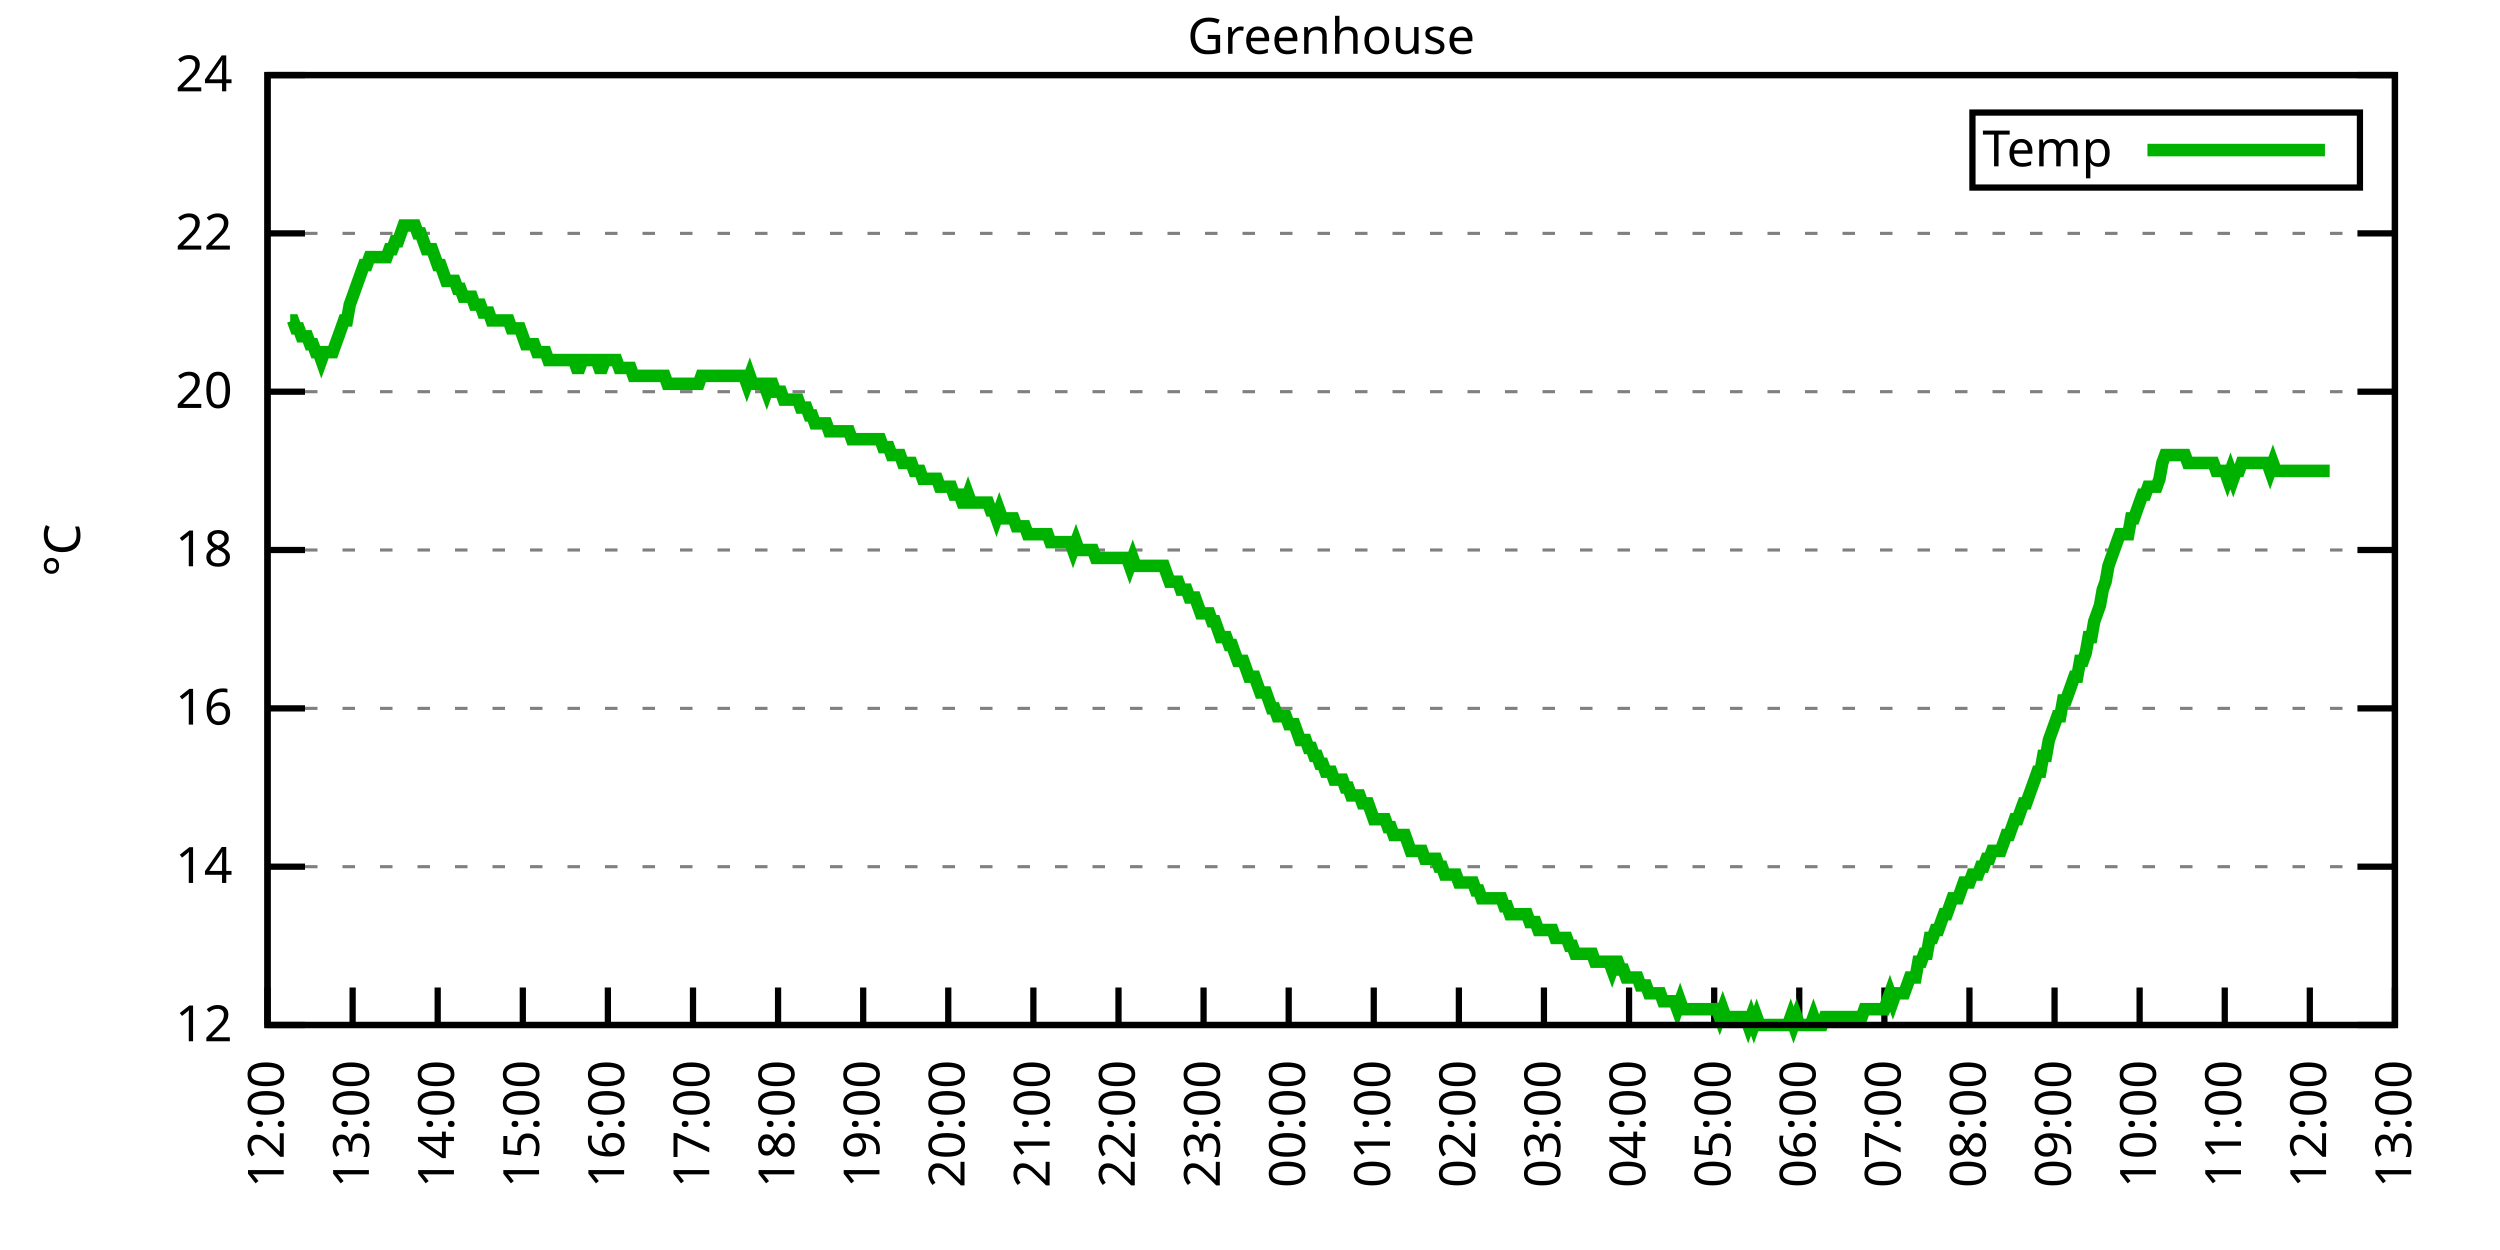
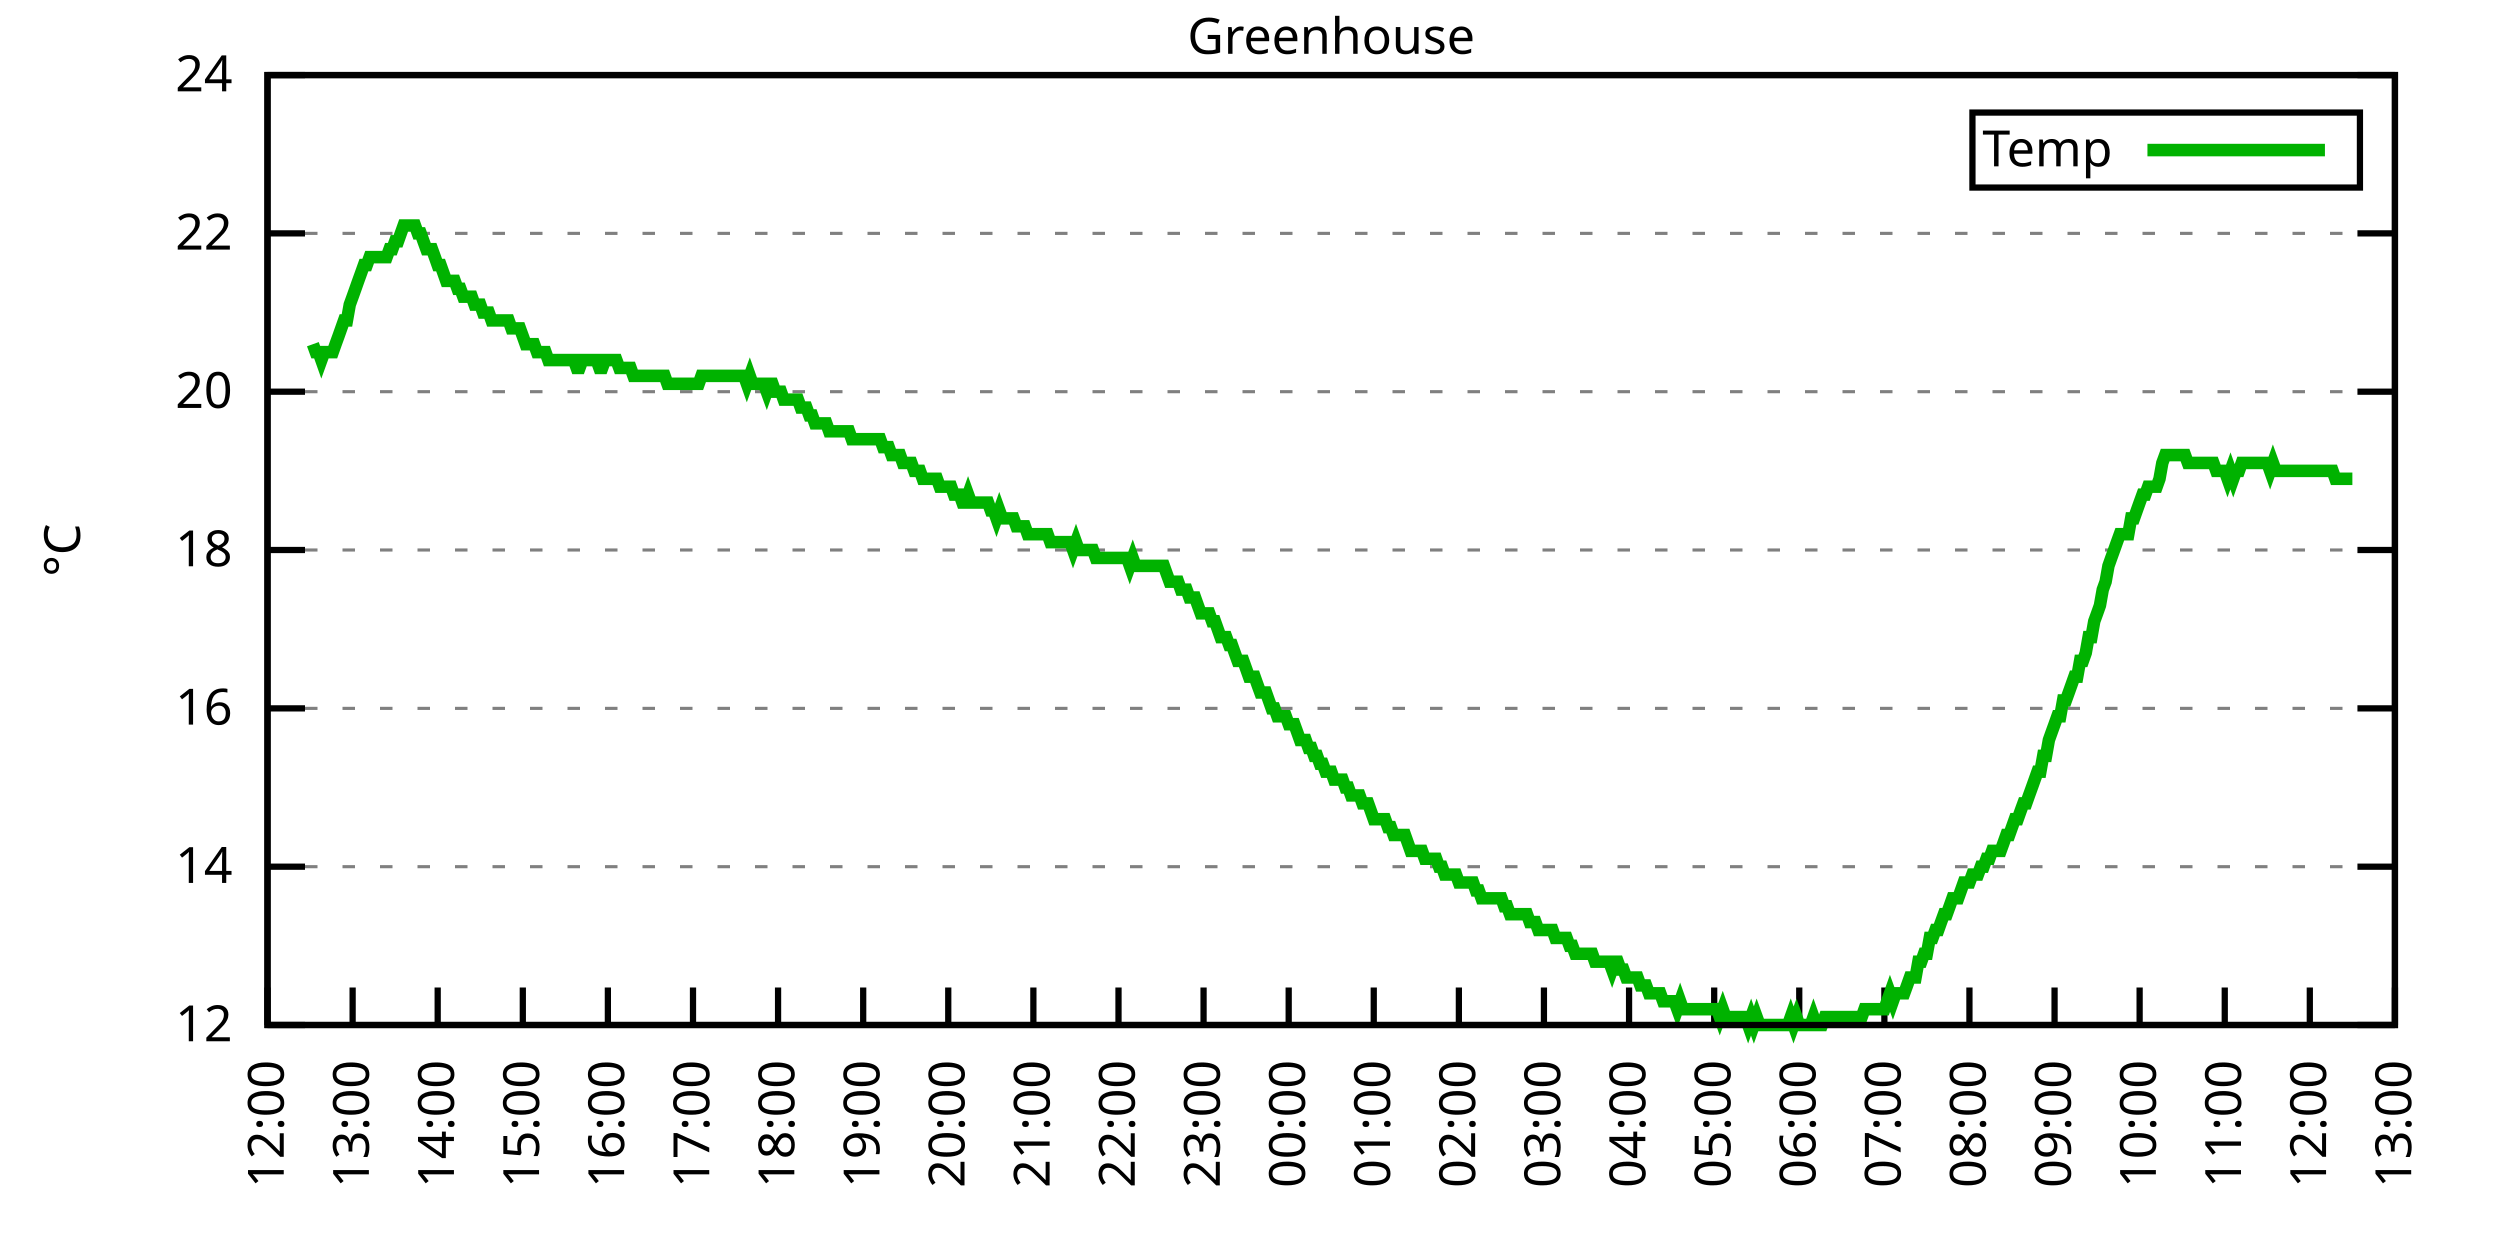
<svg xmlns="http://www.w3.org/2000/svg" xmlns:xlink="http://www.w3.org/1999/xlink" width="400" height="200" viewBox="0 0 400 200">
  <g id="gnuplot_canvas">
    <rect x="0" y="0" width="400" height="200" fill="none" />
    <defs>
      <circle id="gpDot" r="0.5" stroke-width="0.5" stroke="currentColor" />
      <path id="gpPt0" stroke-width="0.333" stroke="currentColor" d="M-1,0 h2 M0,-1 v2" />
      <path id="gpPt1" stroke-width="0.333" stroke="currentColor" d="M-1,-1 L1,1 M1,-1 L-1,1" />
      <path id="gpPt2" stroke-width="0.333" stroke="currentColor" d="M-1,0 L1,0 M0,-1 L0,1 M-1,-1 L1,1 M-1,1 L1,-1" />
      <rect id="gpPt3" stroke-width="0.333" stroke="currentColor" x="-1" y="-1" width="2" height="2" />
      <rect id="gpPt4" stroke-width="0.333" stroke="currentColor" fill="currentColor" x="-1" y="-1" width="2" height="2" />
      <circle id="gpPt5" stroke-width="0.333" stroke="currentColor" cx="0" cy="0" r="1" />
      <use xlink:href="#gpPt5" id="gpPt6" fill="currentColor" stroke="none" />
      <path id="gpPt7" stroke-width="0.333" stroke="currentColor" d="M0,-1.33 L-1.33,0.67 L1.33,0.67 z" />
      <use xlink:href="#gpPt7" id="gpPt8" fill="currentColor" stroke="none" />
      <use xlink:href="#gpPt7" id="gpPt9" stroke="currentColor" transform="rotate(180)" />
      <use xlink:href="#gpPt9" id="gpPt10" fill="currentColor" stroke="none" />
      <use xlink:href="#gpPt3" id="gpPt11" stroke="currentColor" transform="rotate(45)" />
      <use xlink:href="#gpPt11" id="gpPt12" fill="currentColor" stroke="none" />
      <path id="gpPt13" stroke-width="0.333" stroke="currentColor" d="M0,1.330 L1.265,0.411 L0.782,-1.067 L-0.782,-1.076 L-1.265,0.411 z" />
      <use xlink:href="#gpPt13" id="gpPt14" fill="currentColor" stroke="none" />
      <filter id="textbox" filterUnits="objectBoundingBox" x="0" y="0" height="1" width="1">
        <feFlood flood-color="white" flood-opacity="1" result="bgnd" />
        <feComposite in="SourceGraphic" in2="bgnd" operator="atop" />
      </filter>
      <filter id="greybox" filterUnits="objectBoundingBox" x="0" y="0" height="1" width="1">
        <feFlood flood-color="lightgrey" flood-opacity="1" result="grey" />
        <feComposite in="SourceGraphic" in2="grey" operator="atop" />
      </filter>
    </defs>
    <g fill="none" color="white" stroke="currentColor" stroke-width="1.00" stroke-linecap="butt" stroke-linejoin="miter">
</g>
    <g fill="none" color="black" stroke="currentColor" stroke-width="1.00" stroke-linecap="butt" stroke-linejoin="miter">
      <g stroke="none" shape-rendering="crispEdges">
        <polygon fill="rgb(255, 255, 255)" points="42.80,164.00 383.18,164.00 383.18,12.02 42.80,12.02 " />
      </g>
    </g>
    <g fill="none" color="black" stroke="currentColor" stroke-width="1.00" stroke-linecap="butt" stroke-linejoin="miter">
</g>
    <g fill="none" color="black" stroke="black" stroke-width="0.50" stroke-linecap="butt" stroke-linejoin="miter">
</g>
    <g fill="none" color="gray" stroke="currentColor" stroke-width="0.50" stroke-linecap="butt" stroke-linejoin="miter">
      <path stroke="gray" stroke-dasharray="2,4" class="gridline" d="M42.80,164.00 L383.19,164.00  " />
    </g>
    <g fill="none" color="gray" stroke="gray" stroke-width="1.00" stroke-linecap="butt" stroke-linejoin="miter">
</g>
    <g fill="none" color="black" stroke="currentColor" stroke-width="1.00" stroke-linecap="butt" stroke-linejoin="miter">
      <path stroke="black" d="M42.80,164.00 L48.80,164.00 M383.19,164.00 L377.19,164.00  " />
      <g transform="translate(37.20,166.60)" stroke="none" fill="black" font-family="Sans" font-size="8.00" text-anchor="end">
        <text>
          <tspan font-family="Sans"> 12</tspan>
        </text>
      </g>
    </g>
    <g fill="none" color="black" stroke="currentColor" stroke-width="1.00" stroke-linecap="butt" stroke-linejoin="miter">
</g>
    <g fill="none" color="black" stroke="black" stroke-width="0.50" stroke-linecap="butt" stroke-linejoin="miter">
</g>
    <g fill="none" color="gray" stroke="currentColor" stroke-width="0.50" stroke-linecap="butt" stroke-linejoin="miter">
      <path stroke="gray" stroke-dasharray="2,4" class="gridline" d="M42.80,138.67 L383.19,138.67  " />
    </g>
    <g fill="none" color="gray" stroke="gray" stroke-width="1.00" stroke-linecap="butt" stroke-linejoin="miter">
</g>
    <g fill="none" color="black" stroke="currentColor" stroke-width="1.00" stroke-linecap="butt" stroke-linejoin="miter">
      <path stroke="black" d="M42.80,138.67 L48.80,138.67 M383.19,138.67 L377.19,138.67  " />
      <g transform="translate(37.20,141.27)" stroke="none" fill="black" font-family="Sans" font-size="8.00" text-anchor="end">
        <text>
          <tspan font-family="Sans"> 14</tspan>
        </text>
      </g>
    </g>
    <g fill="none" color="black" stroke="currentColor" stroke-width="1.00" stroke-linecap="butt" stroke-linejoin="miter">
</g>
    <g fill="none" color="black" stroke="black" stroke-width="0.50" stroke-linecap="butt" stroke-linejoin="miter">
</g>
    <g fill="none" color="gray" stroke="currentColor" stroke-width="0.50" stroke-linecap="butt" stroke-linejoin="miter">
      <path stroke="gray" stroke-dasharray="2,4" class="gridline" d="M42.80,113.34 L383.19,113.34  " />
    </g>
    <g fill="none" color="gray" stroke="gray" stroke-width="1.00" stroke-linecap="butt" stroke-linejoin="miter">
</g>
    <g fill="none" color="black" stroke="currentColor" stroke-width="1.00" stroke-linecap="butt" stroke-linejoin="miter">
      <path stroke="black" d="M42.80,113.34 L48.80,113.34 M383.19,113.34 L377.19,113.34  " />
      <g transform="translate(37.20,115.94)" stroke="none" fill="black" font-family="Sans" font-size="8.00" text-anchor="end">
        <text>
          <tspan font-family="Sans"> 16</tspan>
        </text>
      </g>
    </g>
    <g fill="none" color="black" stroke="currentColor" stroke-width="1.00" stroke-linecap="butt" stroke-linejoin="miter">
</g>
    <g fill="none" color="black" stroke="black" stroke-width="0.50" stroke-linecap="butt" stroke-linejoin="miter">
</g>
    <g fill="none" color="gray" stroke="currentColor" stroke-width="0.50" stroke-linecap="butt" stroke-linejoin="miter">
      <path stroke="gray" stroke-dasharray="2,4" class="gridline" d="M42.80,88.00 L383.19,88.00  " />
    </g>
    <g fill="none" color="gray" stroke="gray" stroke-width="1.00" stroke-linecap="butt" stroke-linejoin="miter">
</g>
    <g fill="none" color="black" stroke="currentColor" stroke-width="1.00" stroke-linecap="butt" stroke-linejoin="miter">
      <path stroke="black" d="M42.80,88.00 L48.80,88.00 M383.19,88.00 L377.19,88.00  " />
      <g transform="translate(37.20,90.60)" stroke="none" fill="black" font-family="Sans" font-size="8.00" text-anchor="end">
        <text>
          <tspan font-family="Sans"> 18</tspan>
        </text>
      </g>
    </g>
    <g fill="none" color="black" stroke="currentColor" stroke-width="1.00" stroke-linecap="butt" stroke-linejoin="miter">
</g>
    <g fill="none" color="black" stroke="black" stroke-width="0.50" stroke-linecap="butt" stroke-linejoin="miter">
</g>
    <g fill="none" color="gray" stroke="currentColor" stroke-width="0.50" stroke-linecap="butt" stroke-linejoin="miter">
      <path stroke="gray" stroke-dasharray="2,4" class="gridline" d="M42.80,62.67 L383.19,62.67  " />
    </g>
    <g fill="none" color="gray" stroke="gray" stroke-width="1.00" stroke-linecap="butt" stroke-linejoin="miter">
</g>
    <g fill="none" color="black" stroke="currentColor" stroke-width="1.00" stroke-linecap="butt" stroke-linejoin="miter">
      <path stroke="black" d="M42.80,62.67 L48.80,62.67 M383.19,62.67 L377.19,62.67  " />
      <g transform="translate(37.20,65.27)" stroke="none" fill="black" font-family="Sans" font-size="8.00" text-anchor="end">
        <text>
          <tspan font-family="Sans"> 20</tspan>
        </text>
      </g>
    </g>
    <g fill="none" color="black" stroke="currentColor" stroke-width="1.00" stroke-linecap="butt" stroke-linejoin="miter">
</g>
    <g fill="none" color="black" stroke="black" stroke-width="0.50" stroke-linecap="butt" stroke-linejoin="miter">
</g>
    <g fill="none" color="gray" stroke="currentColor" stroke-width="0.50" stroke-linecap="butt" stroke-linejoin="miter">
      <path stroke="gray" stroke-dasharray="2,4" class="gridline" d="M42.80,37.34 L383.19,37.34  " />
    </g>
    <g fill="none" color="gray" stroke="gray" stroke-width="1.00" stroke-linecap="butt" stroke-linejoin="miter">
</g>
    <g fill="none" color="black" stroke="currentColor" stroke-width="1.00" stroke-linecap="butt" stroke-linejoin="miter">
      <path stroke="black" d="M42.80,37.34 L48.80,37.34 M383.19,37.34 L377.19,37.34  " />
      <g transform="translate(37.20,39.94)" stroke="none" fill="black" font-family="Sans" font-size="8.00" text-anchor="end">
        <text>
          <tspan font-family="Sans"> 22</tspan>
        </text>
      </g>
    </g>
    <g fill="none" color="black" stroke="currentColor" stroke-width="1.00" stroke-linecap="butt" stroke-linejoin="miter">
</g>
    <g fill="none" color="black" stroke="black" stroke-width="0.50" stroke-linecap="butt" stroke-linejoin="miter">
</g>
    <g fill="none" color="gray" stroke="currentColor" stroke-width="0.50" stroke-linecap="butt" stroke-linejoin="miter">
      <path stroke="gray" stroke-dasharray="2,4" class="gridline" d="M42.80,12.01 L383.19,12.01  " />
    </g>
    <g fill="none" color="gray" stroke="gray" stroke-width="1.00" stroke-linecap="butt" stroke-linejoin="miter">
</g>
    <g fill="none" color="black" stroke="currentColor" stroke-width="1.00" stroke-linecap="butt" stroke-linejoin="miter">
      <path stroke="black" d="M42.80,12.01 L48.80,12.01 M383.19,12.01 L377.19,12.01  " />
      <g transform="translate(37.20,14.61)" stroke="none" fill="black" font-family="Sans" font-size="8.00" text-anchor="end">
        <text>
          <tspan font-family="Sans"> 24</tspan>
        </text>
      </g>
    </g>
    <g fill="none" color="black" stroke="currentColor" stroke-width="1.00" stroke-linecap="butt" stroke-linejoin="miter">
      <path stroke="black" d="M42.80,164.00 L42.80,158.00  " />
      <g transform="translate(45.40,169.60) rotate(270.00)" stroke="none" fill="black" font-family="Sans" font-size="8.00" text-anchor="end">
        <text>
          <tspan font-family="Sans">12:00</tspan>
        </text>
      </g>
    </g>
    <g fill="none" color="black" stroke="currentColor" stroke-width="1.00" stroke-linecap="butt" stroke-linejoin="miter">
      <path stroke="black" d="M56.42,164.00 L56.42,158.00  " />
      <g transform="translate(59.02,169.60) rotate(270.00)" stroke="none" fill="black" font-family="Sans" font-size="8.00" text-anchor="end">
        <text>
          <tspan font-family="Sans">13:00</tspan>
        </text>
      </g>
    </g>
    <g fill="none" color="black" stroke="currentColor" stroke-width="1.00" stroke-linecap="butt" stroke-linejoin="miter">
      <path stroke="black" d="M70.03,164.00 L70.03,158.00  " />
      <g transform="translate(72.63,169.60) rotate(270.00)" stroke="none" fill="black" font-family="Sans" font-size="8.00" text-anchor="end">
        <text>
          <tspan font-family="Sans">14:00</tspan>
        </text>
      </g>
    </g>
    <g fill="none" color="black" stroke="currentColor" stroke-width="1.00" stroke-linecap="butt" stroke-linejoin="miter">
      <path stroke="black" d="M83.65,164.00 L83.65,158.00  " />
      <g transform="translate(86.25,169.60) rotate(270.00)" stroke="none" fill="black" font-family="Sans" font-size="8.00" text-anchor="end">
        <text>
          <tspan font-family="Sans">15:00</tspan>
        </text>
      </g>
    </g>
    <g fill="none" color="black" stroke="currentColor" stroke-width="1.00" stroke-linecap="butt" stroke-linejoin="miter">
      <path stroke="black" d="M97.26,164.00 L97.26,158.00  " />
      <g transform="translate(99.86,169.60) rotate(270.00)" stroke="none" fill="black" font-family="Sans" font-size="8.00" text-anchor="end">
        <text>
          <tspan font-family="Sans">16:00</tspan>
        </text>
      </g>
    </g>
    <g fill="none" color="black" stroke="currentColor" stroke-width="1.00" stroke-linecap="butt" stroke-linejoin="miter">
      <path stroke="black" d="M110.88,164.00 L110.88,158.00  " />
      <g transform="translate(113.48,169.60) rotate(270.00)" stroke="none" fill="black" font-family="Sans" font-size="8.00" text-anchor="end">
        <text>
          <tspan font-family="Sans">17:00</tspan>
        </text>
      </g>
    </g>
    <g fill="none" color="black" stroke="currentColor" stroke-width="1.00" stroke-linecap="butt" stroke-linejoin="miter">
      <path stroke="black" d="M124.49,164.00 L124.49,158.00  " />
      <g transform="translate(127.09,169.60) rotate(270.00)" stroke="none" fill="black" font-family="Sans" font-size="8.00" text-anchor="end">
        <text>
          <tspan font-family="Sans">18:00</tspan>
        </text>
      </g>
    </g>
    <g fill="none" color="black" stroke="currentColor" stroke-width="1.00" stroke-linecap="butt" stroke-linejoin="miter">
      <path stroke="black" d="M138.11,164.00 L138.11,158.00  " />
      <g transform="translate(140.71,169.60) rotate(270.00)" stroke="none" fill="black" font-family="Sans" font-size="8.00" text-anchor="end">
        <text>
          <tspan font-family="Sans">19:00</tspan>
        </text>
      </g>
    </g>
    <g fill="none" color="black" stroke="currentColor" stroke-width="1.00" stroke-linecap="butt" stroke-linejoin="miter">
      <path stroke="black" d="M151.72,164.00 L151.72,158.00  " />
      <g transform="translate(154.32,169.60) rotate(270.00)" stroke="none" fill="black" font-family="Sans" font-size="8.00" text-anchor="end">
        <text>
          <tspan font-family="Sans">20:00</tspan>
        </text>
      </g>
    </g>
    <g fill="none" color="black" stroke="currentColor" stroke-width="1.00" stroke-linecap="butt" stroke-linejoin="miter">
      <path stroke="black" d="M165.34,164.00 L165.34,158.00  " />
      <g transform="translate(167.94,169.60) rotate(270.00)" stroke="none" fill="black" font-family="Sans" font-size="8.00" text-anchor="end">
        <text>
          <tspan font-family="Sans">21:00</tspan>
        </text>
      </g>
    </g>
    <g fill="none" color="black" stroke="currentColor" stroke-width="1.00" stroke-linecap="butt" stroke-linejoin="miter">
      <path stroke="black" d="M178.96,164.00 L178.96,158.00  " />
      <g transform="translate(181.56,169.60) rotate(270.00)" stroke="none" fill="black" font-family="Sans" font-size="8.00" text-anchor="end">
        <text>
          <tspan font-family="Sans">22:00</tspan>
        </text>
      </g>
    </g>
    <g fill="none" color="black" stroke="currentColor" stroke-width="1.00" stroke-linecap="butt" stroke-linejoin="miter">
      <path stroke="black" d="M192.57,164.00 L192.57,158.00  " />
      <g transform="translate(195.17,169.60) rotate(270.00)" stroke="none" fill="black" font-family="Sans" font-size="8.00" text-anchor="end">
        <text>
          <tspan font-family="Sans">23:00</tspan>
        </text>
      </g>
    </g>
    <g fill="none" color="black" stroke="currentColor" stroke-width="1.00" stroke-linecap="butt" stroke-linejoin="miter">
      <path stroke="black" d="M206.19,164.00 L206.19,158.00  " />
      <g transform="translate(208.79,169.60) rotate(270.00)" stroke="none" fill="black" font-family="Sans" font-size="8.00" text-anchor="end">
        <text>
          <tspan font-family="Sans">00:00</tspan>
        </text>
      </g>
    </g>
    <g fill="none" color="black" stroke="currentColor" stroke-width="1.00" stroke-linecap="butt" stroke-linejoin="miter">
      <path stroke="black" d="M219.80,164.00 L219.80,158.00  " />
      <g transform="translate(222.40,169.60) rotate(270.00)" stroke="none" fill="black" font-family="Sans" font-size="8.00" text-anchor="end">
        <text>
          <tspan font-family="Sans">01:00</tspan>
        </text>
      </g>
    </g>
    <g fill="none" color="black" stroke="currentColor" stroke-width="1.00" stroke-linecap="butt" stroke-linejoin="miter">
      <path stroke="black" d="M233.42,164.00 L233.42,158.00  " />
      <g transform="translate(236.02,169.60) rotate(270.00)" stroke="none" fill="black" font-family="Sans" font-size="8.00" text-anchor="end">
        <text>
          <tspan font-family="Sans">02:00</tspan>
        </text>
      </g>
    </g>
    <g fill="none" color="black" stroke="currentColor" stroke-width="1.00" stroke-linecap="butt" stroke-linejoin="miter">
      <path stroke="black" d="M247.03,164.00 L247.03,158.00  " />
      <g transform="translate(249.63,169.60) rotate(270.00)" stroke="none" fill="black" font-family="Sans" font-size="8.00" text-anchor="end">
        <text>
          <tspan font-family="Sans">03:00</tspan>
        </text>
      </g>
    </g>
    <g fill="none" color="black" stroke="currentColor" stroke-width="1.00" stroke-linecap="butt" stroke-linejoin="miter">
      <path stroke="black" d="M260.65,164.00 L260.65,158.00  " />
      <g transform="translate(263.25,169.60) rotate(270.00)" stroke="none" fill="black" font-family="Sans" font-size="8.00" text-anchor="end">
        <text>
          <tspan font-family="Sans">04:00</tspan>
        </text>
      </g>
    </g>
    <g fill="none" color="black" stroke="currentColor" stroke-width="1.00" stroke-linecap="butt" stroke-linejoin="miter">
      <path stroke="black" d="M274.27,164.00 L274.27,158.00  " />
      <g transform="translate(276.87,169.60) rotate(270.00)" stroke="none" fill="black" font-family="Sans" font-size="8.00" text-anchor="end">
        <text>
          <tspan font-family="Sans">05:00</tspan>
        </text>
      </g>
    </g>
    <g fill="none" color="black" stroke="currentColor" stroke-width="1.00" stroke-linecap="butt" stroke-linejoin="miter">
      <path stroke="black" d="M287.88,164.00 L287.88,158.00  " />
      <g transform="translate(290.48,169.60) rotate(270.00)" stroke="none" fill="black" font-family="Sans" font-size="8.00" text-anchor="end">
        <text>
          <tspan font-family="Sans">06:00</tspan>
        </text>
      </g>
    </g>
    <g fill="none" color="black" stroke="currentColor" stroke-width="1.00" stroke-linecap="butt" stroke-linejoin="miter">
      <path stroke="black" d="M301.50,164.00 L301.50,158.00  " />
      <g transform="translate(304.10,169.60) rotate(270.00)" stroke="none" fill="black" font-family="Sans" font-size="8.00" text-anchor="end">
        <text>
          <tspan font-family="Sans">07:00</tspan>
        </text>
      </g>
    </g>
    <g fill="none" color="black" stroke="currentColor" stroke-width="1.00" stroke-linecap="butt" stroke-linejoin="miter">
      <path stroke="black" d="M315.11,164.00 L315.11,158.00  " />
      <g transform="translate(317.71,169.60) rotate(270.00)" stroke="none" fill="black" font-family="Sans" font-size="8.00" text-anchor="end">
        <text>
          <tspan font-family="Sans">08:00</tspan>
        </text>
      </g>
    </g>
    <g fill="none" color="black" stroke="currentColor" stroke-width="1.00" stroke-linecap="butt" stroke-linejoin="miter">
      <path stroke="black" d="M328.73,164.00 L328.73,158.00  " />
      <g transform="translate(331.33,169.60) rotate(270.00)" stroke="none" fill="black" font-family="Sans" font-size="8.00" text-anchor="end">
        <text>
          <tspan font-family="Sans">09:00</tspan>
        </text>
      </g>
    </g>
    <g fill="none" color="black" stroke="currentColor" stroke-width="1.00" stroke-linecap="butt" stroke-linejoin="miter">
      <path stroke="black" d="M342.34,164.00 L342.34,158.00  " />
      <g transform="translate(344.94,169.60) rotate(270.00)" stroke="none" fill="black" font-family="Sans" font-size="8.00" text-anchor="end">
        <text>
          <tspan font-family="Sans">10:00</tspan>
        </text>
      </g>
    </g>
    <g fill="none" color="black" stroke="currentColor" stroke-width="1.00" stroke-linecap="butt" stroke-linejoin="miter">
      <path stroke="black" d="M355.96,164.00 L355.96,158.00  " />
      <g transform="translate(358.56,169.60) rotate(270.00)" stroke="none" fill="black" font-family="Sans" font-size="8.00" text-anchor="end">
        <text>
          <tspan font-family="Sans">11:00</tspan>
        </text>
      </g>
    </g>
    <g fill="none" color="black" stroke="currentColor" stroke-width="1.00" stroke-linecap="butt" stroke-linejoin="miter">
      <path stroke="black" d="M369.57,164.00 L369.57,158.00  " />
      <g transform="translate(372.17,169.60) rotate(270.00)" stroke="none" fill="black" font-family="Sans" font-size="8.00" text-anchor="end">
        <text>
          <tspan font-family="Sans">12:00</tspan>
        </text>
      </g>
    </g>
    <g fill="none" color="black" stroke="currentColor" stroke-width="1.00" stroke-linecap="butt" stroke-linejoin="miter">
      <path stroke="black" d="M383.19,164.00 L383.19,158.00  " />
      <g transform="translate(385.79,169.60) rotate(270.00)" stroke="none" fill="black" font-family="Sans" font-size="8.00" text-anchor="end">
        <text>
          <tspan font-family="Sans">13:00</tspan>
        </text>
      </g>
    </g>
    <g fill="none" color="black" stroke="currentColor" stroke-width="1.00" stroke-linecap="butt" stroke-linejoin="miter">
</g>
    <g fill="none" color="black" stroke="currentColor" stroke-width="1.00" stroke-linecap="butt" stroke-linejoin="miter">
      <path stroke="black" d="M42.80,12.01 L42.80,164.00 L383.19,164.00 L383.19,12.01 L42.80,12.01 Z  " />
    </g>
    <g fill="none" color="black" stroke="currentColor" stroke-width="1.00" stroke-linecap="butt" stroke-linejoin="miter">
</g>
    <g fill="none" color="black" stroke="currentColor" stroke-width="1.00" stroke-linecap="butt" stroke-linejoin="miter">
      <path stroke="black" d="M315.59,30.01 L315.59,18.01 L377.59,18.01 L377.59,30.01 L315.59,30.01 Z  " />
    </g>
    <g id="Greenhouse_plot_1">
      <g fill="none" color="white" stroke="black" stroke-width="2.00" stroke-linecap="butt" stroke-linejoin="miter">
</g>
      <g fill="none" color="black" stroke="currentColor" stroke-width="2.00" stroke-linecap="butt" stroke-linejoin="miter">
        <g transform="translate(337.99,26.61)" stroke="none" fill="black" font-family="Sans" font-size="8.00" text-anchor="end">
          <text>
            <tspan font-family="Sans">Temp</tspan>
          </text>
        </g>
      </g>
      <g fill="none" color="black" stroke="currentColor" stroke-width="2.00" stroke-linecap="butt" stroke-linejoin="miter">
-         <path stroke="rgb(  0, 178,   0)" d="M343.59,24.01 L371.99,24.01 M46.43,51.27 L46.88,51.27 L47.34,52.54 L47.79,52.54 L48.25,53.81 L48.70,53.81   L49.15,53.81 L49.61,55.07 L50.06,55.07 L50.52,56.34 L50.97,56.34 L51.42,57.61 L51.88,56.34 L52.33,56.34   L52.78,56.34 L53.24,56.34 L53.69,55.07 L54.15,53.81 L54.60,52.54 L55.05,51.27 L55.51,51.27 L55.96,48.74   L56.42,47.47 L56.87,46.21 L57.32,44.94 L57.78,43.67 L58.23,42.41 L58.68,42.41 L59.14,41.14 L59.59,41.14   L60.05,41.14 L60.50,41.14 L60.95,41.14 L61.41,41.14 L61.86,41.14 L62.32,39.87 L62.77,39.87 L63.22,38.61   L63.68,38.61 L64.13,37.34 L64.58,36.08 L65.04,36.08 L65.49,36.08 L65.95,36.08 L66.40,36.08 L66.85,37.34   L67.31,37.34 L67.76,38.61 L68.22,39.87 L68.67,39.87 L69.12,39.87 L69.58,41.14 L70.03,42.41 L70.49,42.41   L70.94,43.67 L71.39,44.94 L71.85,44.94 L72.30,44.94 L72.75,44.94 L73.21,46.21 L73.66,46.21 L74.12,47.47   L74.57,47.47 L75.02,47.47 L75.48,47.47 L75.93,48.74 L76.39,48.74 L76.84,48.74 L77.29,50.01 L77.75,50.01   L78.20,50.01 L78.65,51.27 L79.11,51.27 L79.56,51.27 L80.02,51.27 L80.47,51.27 L80.92,51.27 L81.38,51.27   L81.83,52.54 L82.29,52.54 L82.74,52.54 L83.19,52.54 L83.65,53.81 L84.10,55.07 L84.55,55.07 L85.01,55.07   L85.46,55.07 L85.92,56.34 L86.37,56.34 L86.82,56.34 L87.28,56.34 L87.73,57.61 L88.19,57.61 L88.64,57.61   L89.09,57.61 L89.55,57.61 L90.00,57.61 L90.45,57.61 L90.91,57.61 L91.36,57.61 L91.82,57.61 L92.27,58.87   L92.72,58.87 L93.18,57.61 L93.63,57.61 L94.09,57.61 L94.54,57.61 L94.99,57.61 L95.45,57.61 L95.90,58.87   L96.35,58.87 L96.81,57.61 L97.26,57.61 L97.72,57.61 L98.17,57.61 L98.62,57.61 L99.08,58.87 L99.53,58.87   L99.99,58.87 L100.44,58.87 L100.89,58.87 L101.35,60.14 L101.80,60.14 L102.25,60.14 L102.71,60.14 L103.16,60.14   L103.62,60.14 L104.07,60.14 L104.52,60.14 L104.98,60.14 L105.43,60.14 L105.89,60.14 L106.34,60.14 L106.79,61.41   L107.25,61.41 L107.70,61.41 L108.15,61.41 L108.61,61.41 L109.06,61.41 L109.52,61.41 L109.97,61.41 L110.42,61.41   L110.88,61.41 L111.33,61.41 L111.79,61.41 L112.24,60.14 L112.69,60.14 L113.15,60.14 L113.60,60.14 L114.05,60.14   L114.51,60.14 L114.96,60.14 L115.42,60.14 L115.87,60.14 L116.32,60.14 L116.78,60.14 L117.23,60.14 L117.69,60.14   L118.14,60.14 L118.59,60.14 L119.05,60.14 L119.50,61.41 L119.96,60.14 L120.41,61.41 L120.86,61.41 L121.32,61.41   L121.77,61.41 L122.22,61.41 L122.68,62.67 L123.13,61.41 L123.59,61.41 L124.04,62.67 L124.49,62.67 L124.95,62.67   L125.40,63.94 L125.86,63.94 L126.31,63.94 L126.76,63.94 L127.22,63.94 L127.67,63.94 L128.12,65.21 L128.58,65.21   L129.03,65.21 L129.49,66.47 L129.94,66.47 L130.39,67.74 L130.85,67.74 L131.30,67.74 L131.76,67.74 L132.21,67.74   L132.66,69.01 L133.12,69.01 L133.57,69.01 L134.02,69.01 L134.48,69.01 L134.93,69.01 L135.39,69.01 L135.84,69.01   L136.29,70.27 L136.75,70.27 L137.20,70.27 L137.66,70.27 L138.11,70.27 L138.56,70.27 L139.02,70.27 L139.47,70.27   L139.92,70.27 L140.38,70.27 L140.83,70.27 L141.29,71.54 L141.74,71.54 L142.19,71.54 L142.65,72.81 L143.10,72.81   L143.56,72.81 L144.01,72.81 L144.46,74.07 L144.92,74.07 L145.37,74.07 L145.82,74.07 L146.28,75.34 L146.73,75.34   L147.19,75.34 L147.64,76.61 L148.09,76.61 L148.55,76.61 L149.00,76.61 L149.46,76.61 L149.91,76.61 L150.36,77.87   L150.82,77.87 L151.27,77.87 L151.72,77.87 L152.18,77.87 L152.63,79.14 L153.09,79.14 L153.54,79.14 L153.99,80.41   L154.45,80.41 L154.90,79.14 L155.36,80.41 L155.81,80.41 L156.26,80.41 L156.72,80.41 L157.17,80.41 L157.62,80.41   L158.08,80.41 L158.53,81.67 L158.99,81.67 L159.44,82.94 L159.89,81.67 L160.35,82.94 L160.80,82.94 L161.26,82.94   L161.71,82.94 L162.16,82.94 L162.62,84.21 L163.07,84.21 L163.52,84.21 L163.98,84.21 L164.43,85.47 L164.89,85.47   L165.34,85.47 L165.79,85.47 L166.25,85.47 L166.70,85.47 L167.16,85.47 L167.61,85.47 L168.06,86.74 L168.52,86.74   L168.97,86.74 L169.43,86.74 L169.88,86.74 L170.33,86.74 L170.79,86.74 L171.24,86.74 L171.69,88.00 L172.15,86.74   L172.60,88.00 L173.06,88.00 L173.51,88.00 L173.96,88.00 L174.42,88.00 L174.87,88.00 L175.33,89.27 L175.78,89.27   L176.23,89.27 L176.69,89.27 L177.14,89.27 L177.59,89.27 L178.05,89.27 L178.50,89.27 L178.96,89.27 L179.41,89.27   L179.86,89.27 L180.32,89.27 L180.77,90.54 L181.23,89.27 L181.68,90.54 L182.13,90.54 L182.59,90.54 L183.04,90.54   L183.49,90.54 L183.95,90.54 L184.40,90.54 L184.86,90.54 L185.31,90.54 L185.76,90.54 L186.22,90.54 L186.67,91.80   L187.13,93.07 L187.58,93.07 L188.03,93.07 L188.49,93.07 L188.94,94.34 L189.39,94.34 L189.85,94.34 L190.30,95.60   L190.76,95.60 L191.21,95.60 L191.66,96.87 L192.12,98.14 L192.57,98.14 L193.03,98.14 L193.48,98.14 L193.93,99.40   L194.39,99.40 L194.84,100.67 L195.29,101.94 L195.75,101.94 L196.20,101.94 L196.66,103.20 L197.11,103.20 L197.56,104.47   L198.02,105.74 L198.47,105.74 L198.93,105.74 L199.38,107.00 L199.83,108.27 L200.29,108.27 L200.74,108.27 L201.19,109.54   L201.65,110.80 L202.10,110.80 L202.56,110.80 L203.01,112.07 L203.46,113.34 L203.92,113.34 L204.37,114.60 L204.83,114.60   L205.28,114.60 L205.73,114.60 L206.19,115.87 L206.64,115.87 L207.09,115.87 L207.55,117.14 L208.00,118.40 L208.46,118.40   L208.91,118.40 L209.36,119.67 L209.82,119.67 L210.27,120.94 L210.73,120.94 L211.18,122.20 L211.63,122.20 L212.09,123.47   L212.54,123.47 L213.00,123.47 L213.45,124.74 L213.90,124.74 L214.36,124.74 L214.81,124.74 L215.26,126.00 L215.72,126.00   L216.17,127.27 L216.63,127.27 L217.08,127.27 L217.53,127.27 L217.99,128.54 L218.44,128.54 L218.90,128.54 L219.35,129.80   L219.80,131.07 L220.26,131.07 L220.71,131.07 L221.16,131.07 L221.62,131.07 L222.07,132.34 L222.53,132.34 L222.98,133.60   L223.43,133.60 L223.89,133.60 L224.34,133.60 L224.80,133.60 L225.25,134.87 L225.70,136.14 L226.16,136.14 L226.61,136.14   L227.06,136.14 L227.52,136.14 L227.97,137.40 L228.43,137.40 L228.88,137.40 L229.33,137.40 L229.79,137.40 L230.24,138.67   L230.70,138.67 L231.15,139.93 L231.60,139.93 L232.06,139.93 L232.51,139.93 L232.96,139.93 L233.42,141.20 L233.87,141.20   L234.33,141.20 L234.78,141.20 L235.23,141.20 L235.69,141.20 L236.14,142.47 L236.60,142.47 L237.05,143.73 L237.50,143.73   L237.96,143.73 L238.41,143.73 L238.86,143.73 L239.32,143.73 L239.77,143.73 L240.23,143.73 L240.68,145.00 L241.13,145.00   L241.59,146.27 L242.04,146.27 L242.50,146.27 L242.95,146.27 L243.40,146.27 L243.86,146.27 L244.31,146.27 L244.76,147.53   L245.22,147.53 L245.67,147.53 L246.13,148.80 L246.58,148.80 L247.03,148.80 L247.49,148.80 L247.94,148.80 L248.40,148.80   L248.85,150.07 L249.30,150.07 L249.76,150.07 L250.21,150.07 L250.66,150.07 L251.12,151.33 L251.57,151.33 L252.03,152.60   L252.48,152.60 L252.93,152.60 L253.39,152.60 L253.84,152.60 L254.30,152.60 L254.75,152.60 L255.20,153.87 L255.66,153.87   L256.11,153.87 L256.56,153.87 L257.02,153.87 L257.47,153.87 L257.93,155.13 L258.38,153.87 L258.83,153.87 L259.29,155.13   L259.74,155.13 L260.20,156.40 L260.65,156.40 L261.10,156.40 L261.56,156.40 L262.01,156.40 L262.47,157.67 L262.92,157.67   L263.37,157.67 L263.83,158.93 L264.28,158.93 L264.73,158.93 L265.19,158.93 L265.64,158.93 L266.10,160.20 L266.55,160.20   L267.00,160.20 L267.46,160.20 L267.91,160.20 L268.37,161.47 L268.82,160.20 L269.27,161.47 L269.73,161.47 L270.18,161.47   L270.63,161.47 L271.09,161.47 L271.54,161.47 L272.00,161.47 L272.45,161.47 L272.90,161.47 L273.36,161.47 L273.81,161.47   L274.27,161.47 L274.72,161.47 L275.17,162.73 L275.63,161.47 L276.08,162.73 L276.53,162.73 L276.99,162.73 L277.44,162.73   L277.90,162.73 L278.35,162.73 L278.80,162.73 L279.26,162.73 L279.71,164.00 L280.17,162.73 L280.62,164.00 L281.07,162.73   L281.53,164.00 L281.98,164.00 L282.43,164.00 L282.89,164.00 L283.34,164.00 L283.80,164.00 L284.25,164.00 L284.70,164.00   L285.16,164.00 L285.61,164.00 L286.07,164.00 L286.52,162.73 L286.97,164.00 L287.43,162.73 L287.88,164.00 L288.33,164.00   L288.79,164.00 L289.24,164.00 L289.70,164.00 L290.15,162.73 L290.60,164.00 L291.06,164.00 L291.51,164.00 L291.97,162.73   L292.42,162.73 L292.87,162.73 L293.33,162.73 L293.78,162.73 L294.23,162.73 L294.69,162.73 L295.14,162.73 L295.60,162.73   L296.05,162.73 L296.50,162.73 L296.96,162.73 L297.41,162.73 L297.87,162.73 L298.32,161.47 L298.77,161.47 L299.23,161.47   L299.68,161.47 L300.13,161.47 L300.59,161.47 L301.04,161.47 L301.50,161.47 L301.95,160.20 L302.40,158.93 L302.86,160.20   L303.31,158.93 L303.77,158.93 L304.22,158.93 L304.67,158.93 L305.13,157.67 L305.58,156.40 L306.03,156.40 L306.49,156.40   L306.94,153.87 L307.40,153.87 L307.85,152.60 L308.30,152.60 L308.76,150.07 L309.21,150.07 L309.67,148.80 L310.12,148.80   L310.57,147.53 L311.03,146.27 L311.48,146.27 L311.94,145.00 L312.39,143.73 L312.84,143.73 L313.30,143.73 L313.75,142.47   L314.20,141.20 L314.66,141.20 L315.11,141.20 L315.57,139.93 L316.02,139.93 L316.47,139.93 L316.93,138.67 L317.38,138.67   L317.84,137.40 L318.29,137.40 L318.74,136.14 L319.20,136.14 L319.65,136.14 L320.10,136.14 L320.56,134.87 L321.01,133.60   L321.47,133.60 L321.92,132.34 L322.37,131.07 L322.83,131.07 L323.28,129.80 L323.74,128.54 L324.19,128.54 L324.64,127.27   L325.10,126.00 L325.55,124.74 L326.00,123.47 L326.46,123.47 L326.91,120.94 L327.37,120.94 L327.82,118.40 L328.27,117.14   L328.73,115.87 L329.18,114.60 L329.64,114.60 L330.09,112.07 L330.54,112.07 L331.00,110.80 L331.45,109.54 L331.90,108.27   L332.36,108.27 L332.81,105.74 L333.27,105.74 L333.72,104.47 L334.17,101.94 L334.63,101.94 L335.08,99.40 L335.54,98.14   L335.99,96.87 L336.44,94.34 L336.90,93.07 L337.35,90.54 L337.80,89.27 L338.26,88.00 L338.71,86.74 L339.17,85.47   L339.62,85.47 L340.07,85.47 L340.53,85.47 L340.98,82.94 L341.44,82.94 L341.89,81.67 L342.34,80.41 L342.80,79.14   L343.25,79.14 L343.70,77.87 L344.16,77.87 L344.61,77.87 L345.07,77.87 L345.52,76.61 L345.97,74.07 L346.43,72.81   L346.88,72.81 L347.34,72.81 L347.79,72.81 L348.24,72.81 L348.70,72.81 L349.15,72.81 L349.60,72.81 L350.06,74.07   L350.51,74.07 L350.97,74.07 L351.42,74.07 L351.87,74.07 L352.33,74.07 L352.78,74.07 L353.24,74.07 L353.69,74.07   L354.14,74.07 L354.60,75.34 L355.05,75.34 L355.50,75.34 L355.96,75.34 L356.41,76.61 L356.87,75.34 L357.32,76.61   L357.77,75.34 L358.23,75.34 L358.68,74.07 L359.14,74.07 L359.59,74.07 L360.04,74.07 L360.50,74.07 L360.95,74.07   L361.41,74.07 L361.86,74.07 L362.31,74.07 L362.77,74.07 L363.22,75.34 L363.67,74.07 L364.13,75.34 L364.58,75.34   L365.04,75.34 L365.49,75.34 L365.94,75.34 L366.40,75.34 L366.85,75.34 L367.31,75.34 L367.76,75.34 L368.21,75.34   L368.67,75.34 L369.12,75.34 L369.57,75.34 L370.03,75.34 L370.48,75.34 L370.94,75.34 L371.39,75.34 L371.84,75.34   L372.30,75.34 L372.75,75.34  " />
+         <path stroke="rgb(  0, 178,   0)" d="M343.59,24.01 L371.99,24.01 M50.06,55.07 L50.52,56.34 L50.97,56.34 L51.42,57.61 L51.88,56.34 L52.33,56.34   L52.78,56.34 L53.24,56.34 L53.69,55.07 L54.15,53.81 L54.60,52.54 L55.05,51.27 L55.51,51.27 L55.96,48.74   L56.42,47.47 L56.87,46.21 L57.32,44.94 L57.78,43.67 L58.23,42.41 L58.68,42.41 L59.14,41.14 L59.59,41.14   L60.05,41.14 L60.50,41.14 L60.95,41.14 L61.41,41.14 L61.86,41.14 L62.32,39.87 L62.77,39.87 L63.22,38.61   L63.68,38.61 L64.13,37.34 L64.58,36.08 L65.04,36.08 L65.49,36.08 L65.95,36.08 L66.40,36.08 L66.85,37.34   L67.31,37.34 L67.76,38.61 L68.22,39.87 L68.67,39.87 L69.12,39.87 L69.58,41.14 L70.03,42.41 L70.49,42.41   L70.94,43.67 L71.39,44.94 L71.85,44.94 L72.30,44.94 L72.75,44.94 L73.21,46.21 L73.66,46.21 L74.12,47.47   L74.57,47.47 L75.02,47.47 L75.48,47.47 L75.93,48.74 L76.39,48.74 L76.84,48.74 L77.29,50.01 L77.75,50.01   L78.20,50.01 L78.65,51.27 L79.11,51.27 L79.56,51.27 L80.02,51.27 L80.47,51.27 L80.92,51.27 L81.38,51.27   L81.83,52.54 L82.29,52.54 L82.74,52.54 L83.19,52.54 L83.65,53.81 L84.10,55.07 L84.55,55.07 L85.01,55.07   L85.46,55.07 L85.92,56.34 L86.37,56.34 L86.82,56.34 L87.28,56.34 L87.73,57.61 L88.19,57.61 L88.64,57.61   L89.09,57.61 L89.55,57.61 L90.00,57.61 L90.45,57.61 L90.91,57.61 L91.36,57.61 L91.82,57.61 L92.27,58.87   L92.72,58.87 L93.18,57.61 L93.63,57.61 L94.09,57.61 L94.54,57.61 L94.99,57.61 L95.45,57.61 L95.90,58.87   L96.35,58.87 L96.81,57.61 L97.26,57.61 L97.72,57.61 L98.17,57.61 L98.62,57.61 L99.08,58.87 L99.53,58.87   L99.99,58.87 L100.44,58.87 L100.89,58.87 L101.35,60.14 L101.80,60.14 L102.25,60.14 L102.71,60.14 L103.16,60.14   L103.62,60.14 L104.07,60.14 L104.52,60.14 L104.98,60.14 L105.43,60.14 L105.89,60.14 L106.34,60.14 L106.79,61.41   L107.25,61.41 L107.70,61.41 L108.15,61.41 L108.61,61.41 L109.06,61.41 L109.52,61.41 L109.97,61.41 L110.42,61.41   L110.88,61.41 L111.33,61.41 L111.79,61.41 L112.24,60.14 L112.69,60.14 L113.15,60.14 L113.60,60.14 L114.05,60.14   L114.51,60.14 L114.96,60.14 L115.42,60.14 L115.87,60.14 L116.32,60.14 L116.78,60.14 L117.23,60.14 L117.69,60.14   L118.14,60.14 L118.59,60.14 L119.05,60.14 L119.50,61.41 L119.96,60.14 L120.41,61.41 L120.86,61.41 L121.32,61.41   L121.77,61.41 L122.22,61.41 L122.68,62.67 L123.13,61.41 L123.59,61.41 L124.04,62.67 L124.49,62.67 L124.95,62.67   L125.40,63.94 L125.86,63.94 L126.31,63.94 L126.76,63.94 L127.22,63.94 L127.67,63.94 L128.12,65.21 L128.58,65.21   L129.03,65.21 L129.49,66.47 L129.94,66.47 L130.39,67.74 L130.85,67.74 L131.30,67.74 L131.76,67.74 L132.21,67.74   L132.66,69.01 L133.12,69.01 L133.57,69.01 L134.02,69.01 L134.48,69.01 L134.93,69.01 L135.39,69.01 L135.84,69.01   L136.29,70.27 L136.75,70.27 L137.20,70.27 L137.66,70.27 L138.11,70.27 L138.56,70.27 L139.02,70.27 L139.47,70.27   L139.92,70.27 L140.38,70.27 L140.83,70.27 L141.29,71.54 L141.74,71.54 L142.19,71.54 L142.65,72.81 L143.10,72.81   L143.56,72.81 L144.01,72.81 L144.46,74.07 L144.92,74.07 L145.37,74.07 L145.82,74.07 L146.28,75.34 L146.73,75.34   L147.19,75.34 L147.64,76.61 L148.09,76.61 L148.55,76.61 L149.00,76.61 L149.46,76.61 L149.91,76.61 L150.36,77.87   L150.82,77.87 L151.27,77.87 L151.72,77.87 L152.18,77.87 L152.63,79.14 L153.09,79.14 L153.54,79.14 L153.99,80.41   L154.45,80.41 L154.90,79.14 L155.36,80.41 L155.81,80.41 L156.26,80.41 L156.72,80.41 L157.17,80.41 L157.62,80.41   L158.08,80.41 L158.53,81.67 L158.99,81.67 L159.44,82.94 L159.89,81.67 L160.35,82.94 L160.80,82.94 L161.26,82.94   L161.71,82.94 L162.16,82.94 L162.62,84.21 L163.07,84.21 L163.52,84.21 L163.98,84.21 L164.43,85.47 L164.89,85.47   L165.34,85.47 L165.79,85.47 L166.25,85.47 L166.70,85.47 L167.16,85.47 L167.61,85.47 L168.06,86.74 L168.52,86.74   L168.97,86.74 L169.43,86.74 L169.88,86.74 L170.33,86.74 L170.79,86.74 L171.24,86.74 L171.69,88.00 L172.15,86.74   L172.60,88.00 L173.06,88.00 L173.51,88.00 L173.96,88.00 L174.42,88.00 L174.87,88.00 L175.33,89.27 L175.78,89.27   L176.23,89.27 L176.69,89.27 L177.14,89.27 L177.59,89.27 L178.05,89.27 L178.50,89.27 L178.96,89.27 L179.41,89.27   L179.86,89.27 L180.32,89.27 L180.77,90.54 L181.23,89.27 L181.68,90.54 L182.13,90.54 L182.59,90.54 L183.04,90.54   L183.49,90.54 L183.95,90.54 L184.40,90.54 L184.86,90.54 L185.31,90.54 L185.76,90.54 L186.22,90.54 L186.67,91.80   L187.13,93.07 L187.58,93.07 L188.03,93.07 L188.49,93.07 L188.94,94.34 L189.39,94.34 L189.85,94.34 L190.30,95.60   L190.76,95.60 L191.21,95.60 L191.66,96.87 L192.12,98.14 L192.57,98.14 L193.03,98.14 L193.48,98.14 L193.93,99.40   L194.39,99.40 L194.84,100.67 L195.29,101.94 L195.75,101.94 L196.20,101.94 L196.66,103.20 L197.11,103.20 L197.56,104.47   L198.02,105.74 L198.47,105.74 L198.93,105.74 L199.38,107.00 L199.83,108.27 L200.29,108.27 L200.74,108.27 L201.19,109.54   L201.65,110.80 L202.10,110.80 L202.56,110.80 L203.01,112.07 L203.46,113.34 L203.92,113.34 L204.37,114.60 L204.83,114.60   L205.28,114.60 L205.73,114.60 L206.19,115.87 L206.64,115.87 L207.09,115.87 L207.55,117.14 L208.00,118.40 L208.46,118.40   L208.91,118.40 L209.36,119.67 L209.82,119.67 L210.27,120.94 L210.73,120.94 L211.18,122.20 L211.63,122.20 L212.09,123.47   L212.54,123.47 L213.00,123.47 L213.45,124.74 L213.90,124.74 L214.36,124.74 L214.81,124.74 L215.26,126.00 L215.72,126.00   L216.17,127.27 L216.63,127.27 L217.08,127.27 L217.53,127.27 L217.99,128.54 L218.44,128.54 L218.90,128.54 L219.35,129.80   L219.80,131.07 L220.26,131.07 L220.71,131.07 L221.16,131.07 L221.62,131.07 L222.07,132.34 L222.53,132.34 L222.98,133.60   L223.43,133.60 L223.89,133.60 L224.34,133.60 L224.80,133.60 L225.25,134.87 L225.70,136.14 L226.16,136.14 L226.61,136.14   L227.06,136.14 L227.52,136.14 L227.97,137.40 L228.43,137.40 L228.88,137.40 L229.33,137.40 L229.79,137.40 L230.24,138.67   L230.70,138.67 L231.15,139.93 L231.60,139.93 L232.06,139.93 L232.51,139.93 L232.96,139.93 L233.42,141.20 L233.87,141.20   L234.33,141.20 L234.78,141.20 L235.23,141.20 L235.69,141.20 L236.14,142.47 L236.60,142.47 L237.05,143.73 L237.50,143.73   L237.96,143.73 L238.41,143.73 L238.86,143.73 L239.32,143.73 L239.77,143.73 L240.23,143.73 L240.68,145.00 L241.13,145.00   L241.59,146.27 L242.04,146.27 L242.50,146.27 L242.95,146.27 L243.40,146.27 L243.86,146.27 L244.31,146.27 L244.76,147.53   L245.22,147.53 L245.67,147.53 L246.13,148.80 L246.58,148.80 L247.03,148.80 L247.49,148.80 L247.94,148.80 L248.40,148.80   L248.85,150.07 L249.30,150.07 L249.76,150.07 L250.21,150.07 L250.66,150.07 L251.12,151.33 L251.57,151.33 L252.03,152.60   L252.48,152.60 L252.93,152.60 L253.39,152.60 L253.84,152.60 L254.30,152.60 L254.75,152.60 L255.20,153.87 L255.66,153.87   L256.11,153.87 L256.56,153.87 L257.02,153.87 L257.47,153.87 L257.93,155.13 L258.38,153.87 L258.83,153.87 L259.29,155.13   L259.74,155.13 L260.20,156.40 L260.65,156.40 L261.10,156.40 L261.56,156.40 L262.01,156.40 L262.47,157.67 L262.92,157.67   L263.37,157.67 L263.83,158.93 L264.28,158.93 L264.73,158.93 L265.19,158.93 L265.64,158.93 L266.10,160.20 L266.55,160.20   L267.00,160.20 L267.46,160.20 L267.91,160.20 L268.37,161.47 L268.82,160.20 L269.27,161.47 L269.73,161.47 L270.18,161.47   L270.63,161.47 L271.09,161.47 L271.54,161.47 L272.00,161.47 L272.45,161.47 L272.90,161.47 L273.36,161.47 L273.81,161.47   L274.27,161.47 L274.72,161.47 L275.17,162.73 L275.63,161.47 L276.08,162.73 L276.53,162.73 L276.99,162.73 L277.44,162.73   L277.90,162.73 L278.35,162.73 L278.80,162.73 L279.26,162.73 L279.71,164.00 L280.17,162.73 L280.62,164.00 L281.07,162.73   L281.53,164.00 L281.98,164.00 L282.43,164.00 L282.89,164.00 L283.34,164.00 L283.80,164.00 L284.25,164.00 L284.70,164.00   L285.16,164.00 L285.61,164.00 L286.07,164.00 L286.52,162.73 L286.97,164.00 L287.43,162.73 L287.88,164.00 L288.33,164.00   L288.79,164.00 L289.24,164.00 L289.70,164.00 L290.15,162.73 L290.60,164.00 L291.06,164.00 L291.51,164.00 L291.97,162.73   L292.42,162.73 L292.87,162.73 L293.33,162.73 L293.78,162.73 L294.23,162.73 L294.69,162.73 L295.14,162.73 L295.60,162.73   L296.05,162.73 L296.50,162.73 L296.96,162.73 L297.41,162.73 L297.87,162.73 L298.32,161.47 L298.77,161.47 L299.23,161.47   L299.68,161.47 L300.13,161.47 L300.59,161.47 L301.04,161.47 L301.50,161.47 L301.95,160.20 L302.40,158.93 L302.86,160.20   L303.31,158.93 L303.77,158.93 L304.22,158.93 L304.67,158.93 L305.13,157.67 L305.58,156.40 L306.03,156.40 L306.49,156.40   L306.94,153.87 L307.40,153.87 L307.85,152.60 L308.30,152.60 L308.76,150.07 L309.21,150.07 L309.67,148.80 L310.12,148.80   L310.57,147.53 L311.03,146.27 L311.48,146.27 L311.94,145.00 L312.39,143.73 L312.84,143.73 L313.30,143.73 L313.75,142.47   L314.20,141.20 L314.66,141.20 L315.11,141.20 L315.57,139.93 L316.02,139.93 L316.47,139.93 L316.93,138.67 L317.38,138.67   L317.84,137.40 L318.29,137.40 L318.74,136.14 L319.20,136.14 L319.65,136.14 L320.10,136.14 L320.56,134.87 L321.01,133.60   L321.47,133.60 L321.92,132.34 L322.37,131.07 L322.83,131.07 L323.28,129.80 L323.74,128.54 L324.19,128.54 L324.64,127.27   L325.10,126.00 L325.55,124.74 L326.00,123.47 L326.46,123.47 L326.91,120.94 L327.37,120.94 L327.82,118.40 L328.27,117.14   L328.73,115.87 L329.18,114.60 L329.64,114.60 L330.09,112.07 L330.54,112.07 L331.00,110.80 L331.45,109.54 L331.90,108.27   L332.36,108.27 L332.81,105.74 L333.27,105.74 L333.72,104.47 L334.17,101.94 L334.63,101.94 L335.08,99.40 L335.54,98.14   L335.99,96.87 L336.44,94.34 L336.90,93.07 L337.35,90.54 L337.80,89.27 L338.26,88.00 L338.71,86.74 L339.17,85.47   L339.62,85.47 L340.07,85.47 L340.53,85.47 L340.98,82.94 L341.44,82.94 L341.89,81.67 L342.34,80.41 L342.80,79.14   L343.25,79.14 L343.70,77.87 L344.16,77.87 L344.61,77.87 L345.07,77.87 L345.52,76.61 L345.97,74.07 L346.43,72.81   L346.88,72.81 L347.34,72.81 L347.79,72.81 L348.24,72.81 L348.70,72.81 L349.15,72.81 L349.60,72.81 L350.06,74.07   L350.51,74.07 L350.97,74.07 L351.42,74.07 L351.87,74.07 L352.33,74.07 L352.78,74.07 L353.24,74.07 L353.69,74.07   L354.14,74.07 L354.60,75.34 L355.05,75.34 L355.50,75.34 L355.96,75.34 L356.41,76.61 L356.87,75.34 L357.32,76.61   L357.77,75.34 L358.23,75.34 L358.68,74.07 L359.14,74.07 L359.59,74.07 L360.04,74.07 L360.50,74.07 L360.95,74.07   L361.41,74.07 L361.86,74.07 L362.31,74.07 L362.77,74.07 L363.22,75.34 L363.67,74.07 L364.13,75.34 L364.58,75.34   L365.04,75.34 L365.49,75.34 L365.94,75.34 L366.40,75.34 L366.85,75.34 L367.31,75.34 L367.76,75.34 L368.21,75.34   L368.67,75.34 L369.12,75.34 L369.57,75.34 L370.03,75.34 L370.48,75.34 L370.94,75.34 L371.39,75.34 L371.84,75.34   L372.30,75.34 L372.75,75.34 L373.21,75.34 L373.66,76.61 L374.11,76.61 L374.57,76.61 L375.02,76.61 L375.47,76.61   L375.93,76.61 L376.38,76.61  " />
      </g>
    </g>
    <g fill="none" color="black" stroke="currentColor" stroke-width="2.00" stroke-linecap="butt" stroke-linejoin="miter">
</g>
    <g fill="none" color="black" stroke="black" stroke-width="1.00" stroke-linecap="butt" stroke-linejoin="miter">
</g>
    <g fill="none" color="black" stroke="currentColor" stroke-width="1.00" stroke-linecap="butt" stroke-linejoin="miter">
      <path stroke="black" d="M42.80,12.01 L42.80,164.00 L383.19,164.00 L383.19,12.01 L42.80,12.01 Z  " />
      <g transform="translate(12.80,88.01) rotate(270.00)" stroke="none" fill="black" font-family="Sans" font-size="8.00" text-anchor="middle">
        <text>
          <tspan font-family="Sans">°C</tspan>
        </text>
      </g>
    </g>
    <g fill="none" color="black" stroke="currentColor" stroke-width="1.00" stroke-linecap="butt" stroke-linejoin="miter">
</g>
    <g fill="none" color="black" stroke="currentColor" stroke-width="1.00" stroke-linecap="butt" stroke-linejoin="miter">
      <g transform="translate(212.99,8.61)" stroke="none" fill="black" font-family="Sans" font-size="8.00" text-anchor="middle">
        <text>
          <tspan font-family="Sans">Greenhouse</tspan>
        </text>
      </g>
    </g>
    <g fill="none" color="black" stroke="currentColor" stroke-width="1.00" stroke-linecap="butt" stroke-linejoin="miter">
</g>
  </g>
</svg>
